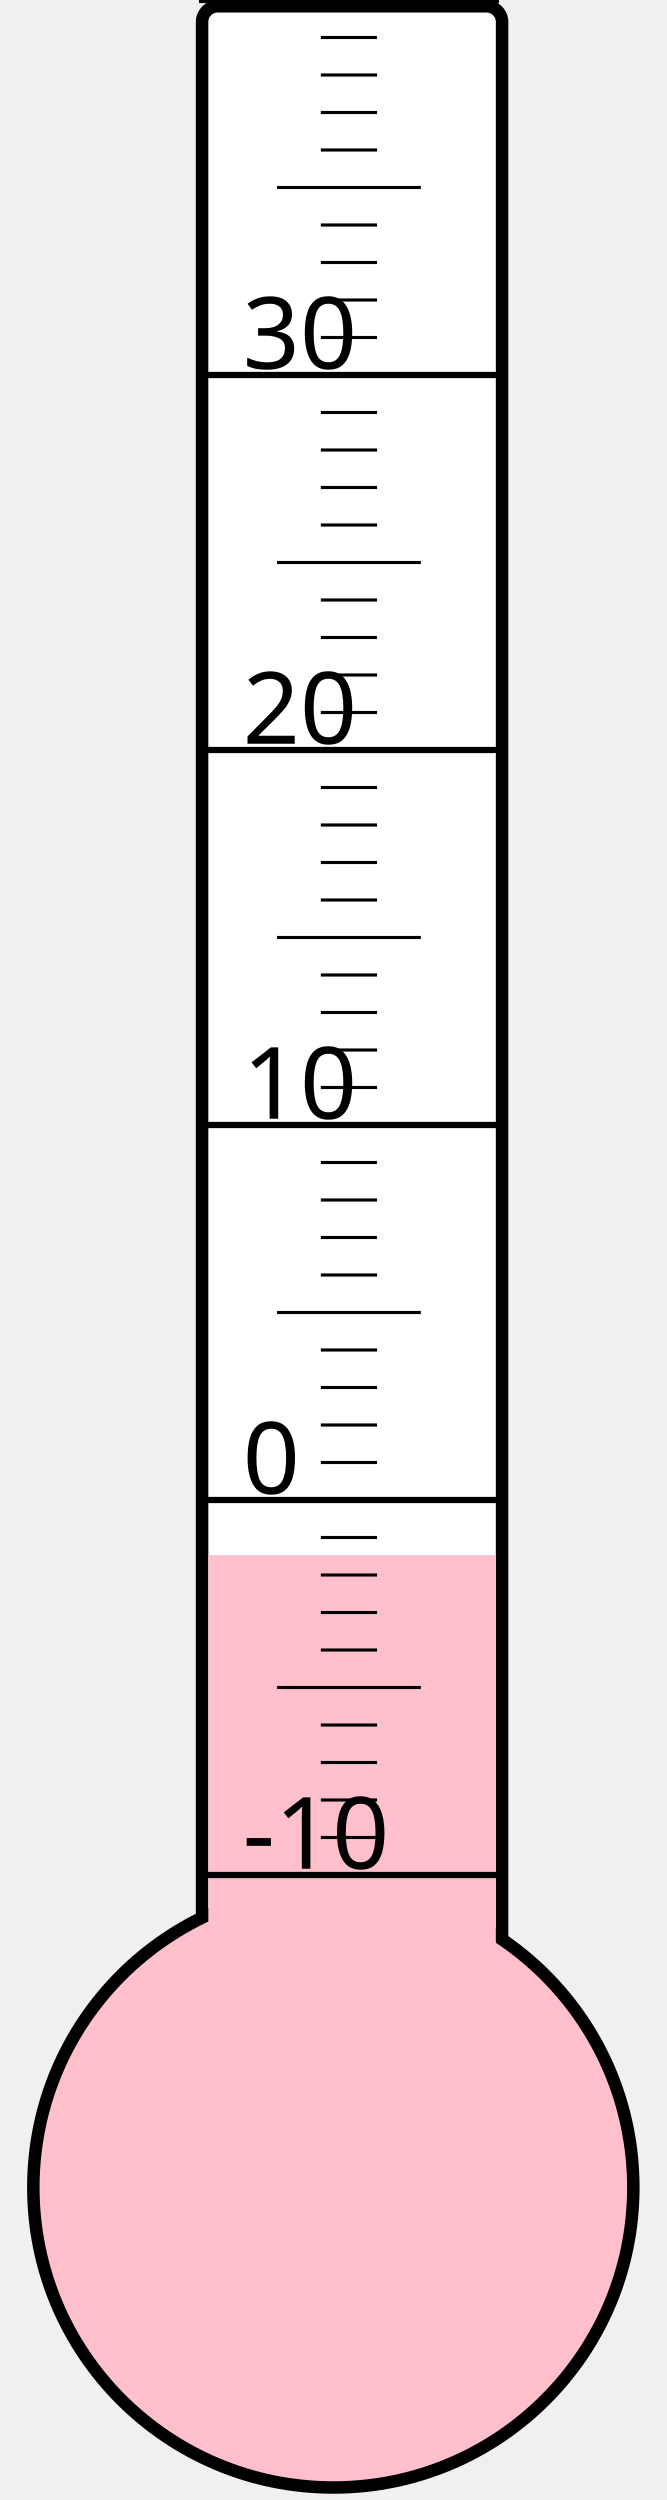
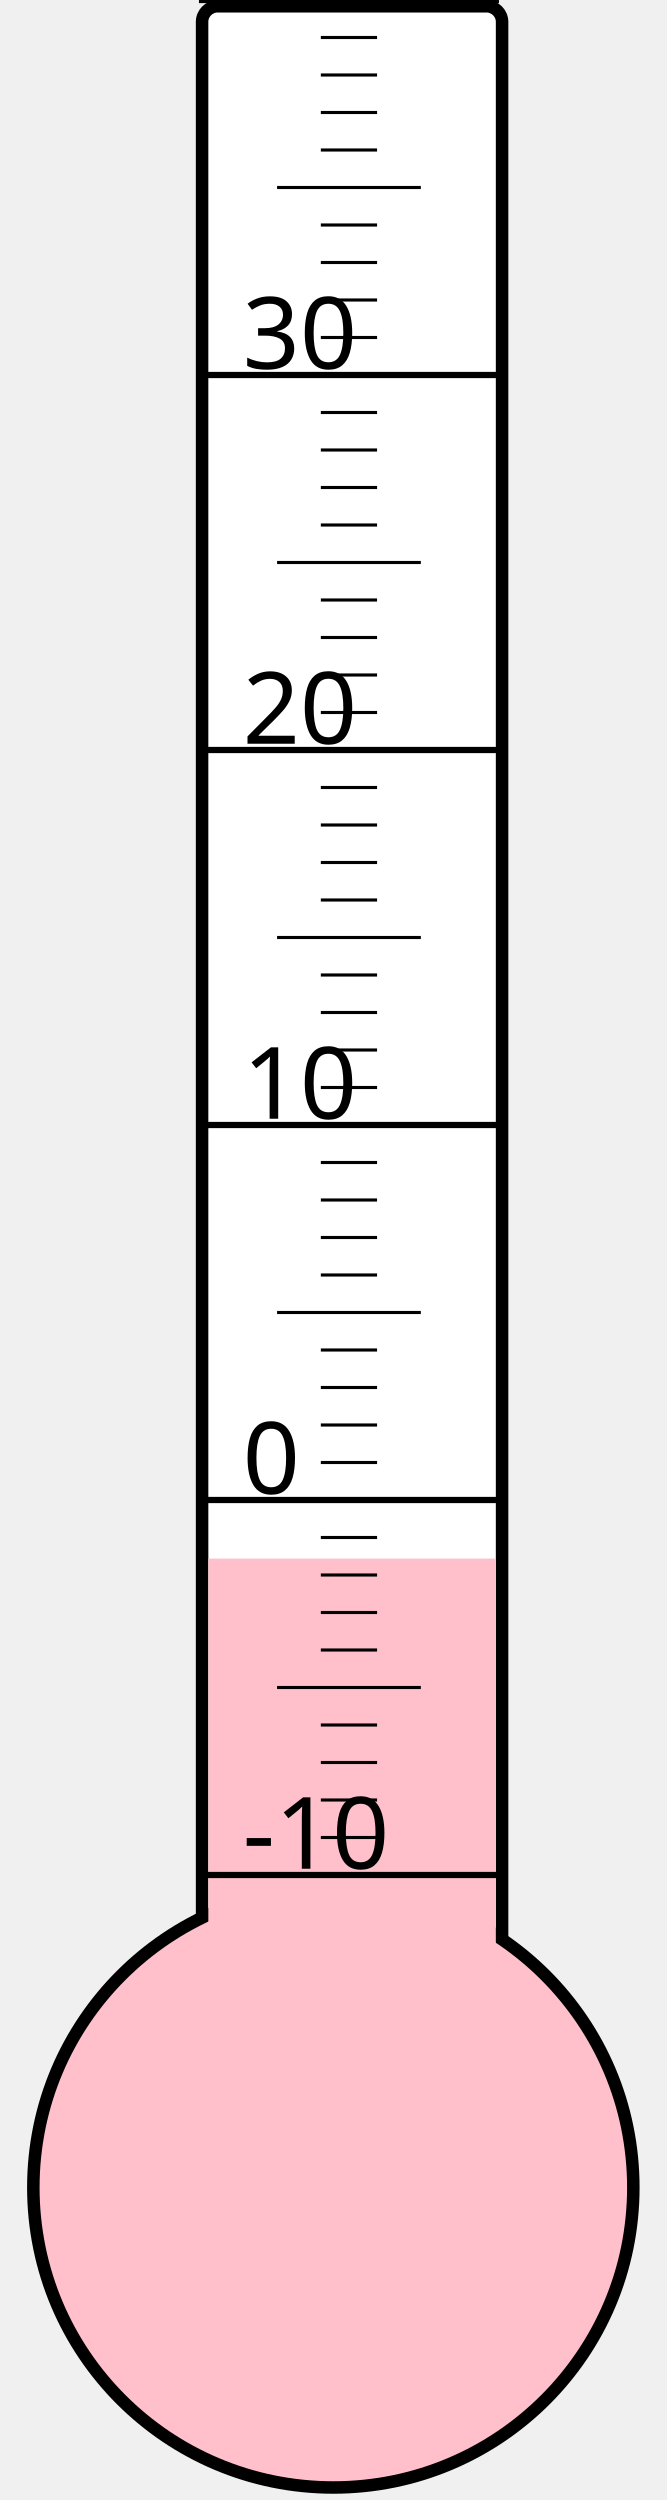
<svg xmlns="http://www.w3.org/2000/svg" width="40px" height="150px" viewBox="0 0 200 800">
  <rect width="200" height="800" x="0" y="0" style="fill: #ffffeb; fill-opacity: 0;" />
  <rect width="96" height="680" x="58" y="2" rx="5" ry="5" style="fill: white; fill-opacity: 1; stroke: black; stroke-width: 4;" />
  <circle cx="100" cy="700" r="96" style="fill: pink; stroke: black; stroke-width: 4;" />
-   <rect width="92" height="202.375" x="60" y="497.625" style="fill: pink; fill-opacity: 1; stroke-width: 0;" />
+   <rect width="92" height="201.25" x="60" y="498.75" style="fill: pink; fill-opacity: 1; stroke-width: 0;" />
  <text x="71" y="598" style="font-family: sans-serif; font-size: 24pt;">-10</text>
  <text x="71" y="478" style="font-family: sans-serif; font-size: 24pt;">0</text>
  <text x="71" y="358" style="font-family: sans-serif; font-size: 24pt;">10</text>
  <text x="71" y="238" style="font-family: sans-serif; font-size: 24pt;">20</text>
  <text x="71" y="118" style="font-family: sans-serif; font-size: 24pt;">30</text>
  <g style="stroke: black;">
    <line x1="57" y1="600" x2="153" y2="600" style="stroke-width: 2;" />
    <line x1="96" y1="588" x2="114" y2="588" style="stroke-width: 1;" />
    <line x1="96" y1="576" x2="114" y2="576" style="stroke-width: 1;" />
    <line x1="96" y1="564" x2="114" y2="564" style="stroke-width: 1;" />
    <line x1="96" y1="552" x2="114" y2="552" style="stroke-width: 1;" />
    <line x1="82" y1="540" x2="128" y2="540" style="stroke-width: 1;" />
    <line x1="96" y1="528" x2="114" y2="528" style="stroke-width: 1;" />
    <line x1="96" y1="516" x2="114" y2="516" style="stroke-width: 1;" />
    <line x1="96" y1="504" x2="114" y2="504" style="stroke-width: 1;" />
    <line x1="96" y1="492" x2="114" y2="492" style="stroke-width: 1;" />
    <line x1="57" y1="480" x2="153" y2="480" style="stroke-width: 2;" />
    <line x1="96" y1="468" x2="114" y2="468" style="stroke-width: 1;" />
    <line x1="96" y1="456" x2="114" y2="456" style="stroke-width: 1;" />
    <line x1="96" y1="444" x2="114" y2="444" style="stroke-width: 1;" />
    <line x1="96" y1="432" x2="114" y2="432" style="stroke-width: 1;" />
    <line x1="82" y1="420" x2="128" y2="420" style="stroke-width: 1;" />
    <line x1="96" y1="408" x2="114" y2="408" style="stroke-width: 1;" />
    <line x1="96" y1="396" x2="114" y2="396" style="stroke-width: 1;" />
    <line x1="96" y1="384" x2="114" y2="384" style="stroke-width: 1;" />
    <line x1="96" y1="372" x2="114" y2="372" style="stroke-width: 1;" />
    <line x1="57" y1="360" x2="153" y2="360" style="stroke-width: 2;" />
    <line x1="96" y1="348" x2="114" y2="348" style="stroke-width: 1;" />
    <line x1="96" y1="336" x2="114" y2="336" style="stroke-width: 1;" />
    <line x1="96" y1="324" x2="114" y2="324" style="stroke-width: 1;" />
    <line x1="96" y1="312" x2="114" y2="312" style="stroke-width: 1;" />
    <line x1="82" y1="300" x2="128" y2="300" style="stroke-width: 1;" />
    <line x1="96" y1="288" x2="114" y2="288" style="stroke-width: 1;" />
    <line x1="96" y1="276" x2="114" y2="276" style="stroke-width: 1;" />
    <line x1="96" y1="264" x2="114" y2="264" style="stroke-width: 1;" />
    <line x1="96" y1="252" x2="114" y2="252" style="stroke-width: 1;" />
    <line x1="57" y1="240" x2="153" y2="240" style="stroke-width: 2;" />
    <line x1="96" y1="228" x2="114" y2="228" style="stroke-width: 1;" />
    <line x1="96" y1="216" x2="114" y2="216" style="stroke-width: 1;" />
    <line x1="96" y1="204" x2="114" y2="204" style="stroke-width: 1;" />
    <line x1="96" y1="192" x2="114" y2="192" style="stroke-width: 1;" />
    <line x1="82" y1="180" x2="128" y2="180" style="stroke-width: 1;" />
    <line x1="96" y1="168" x2="114" y2="168" style="stroke-width: 1;" />
    <line x1="96" y1="156" x2="114" y2="156" style="stroke-width: 1;" />
    <line x1="96" y1="144" x2="114" y2="144" style="stroke-width: 1;" />
    <line x1="96" y1="132" x2="114" y2="132" style="stroke-width: 1;" />
    <line x1="57" y1="120" x2="153" y2="120" style="stroke-width: 2;" />
    <line x1="96" y1="108" x2="114" y2="108" style="stroke-width: 1;" />
    <line x1="96" y1="96" x2="114" y2="96" style="stroke-width: 1;" />
    <line x1="96" y1="84" x2="114" y2="84" style="stroke-width: 1;" />
    <line x1="96" y1="72" x2="114" y2="72" style="stroke-width: 1;" />
    <line x1="82" y1="60" x2="128" y2="60" style="stroke-width: 1;" />
    <line x1="96" y1="48" x2="114" y2="48" style="stroke-width: 1;" />
    <line x1="96" y1="36" x2="114" y2="36" style="stroke-width: 1;" />
    <line x1="96" y1="24" x2="114" y2="24" style="stroke-width: 1;" />
    <line x1="96" y1="12" x2="114" y2="12" style="stroke-width: 1;" />
    <line x1="57" y1="0" x2="153" y2="0" style="stroke-width: 2;" />
  </g>
</svg>
